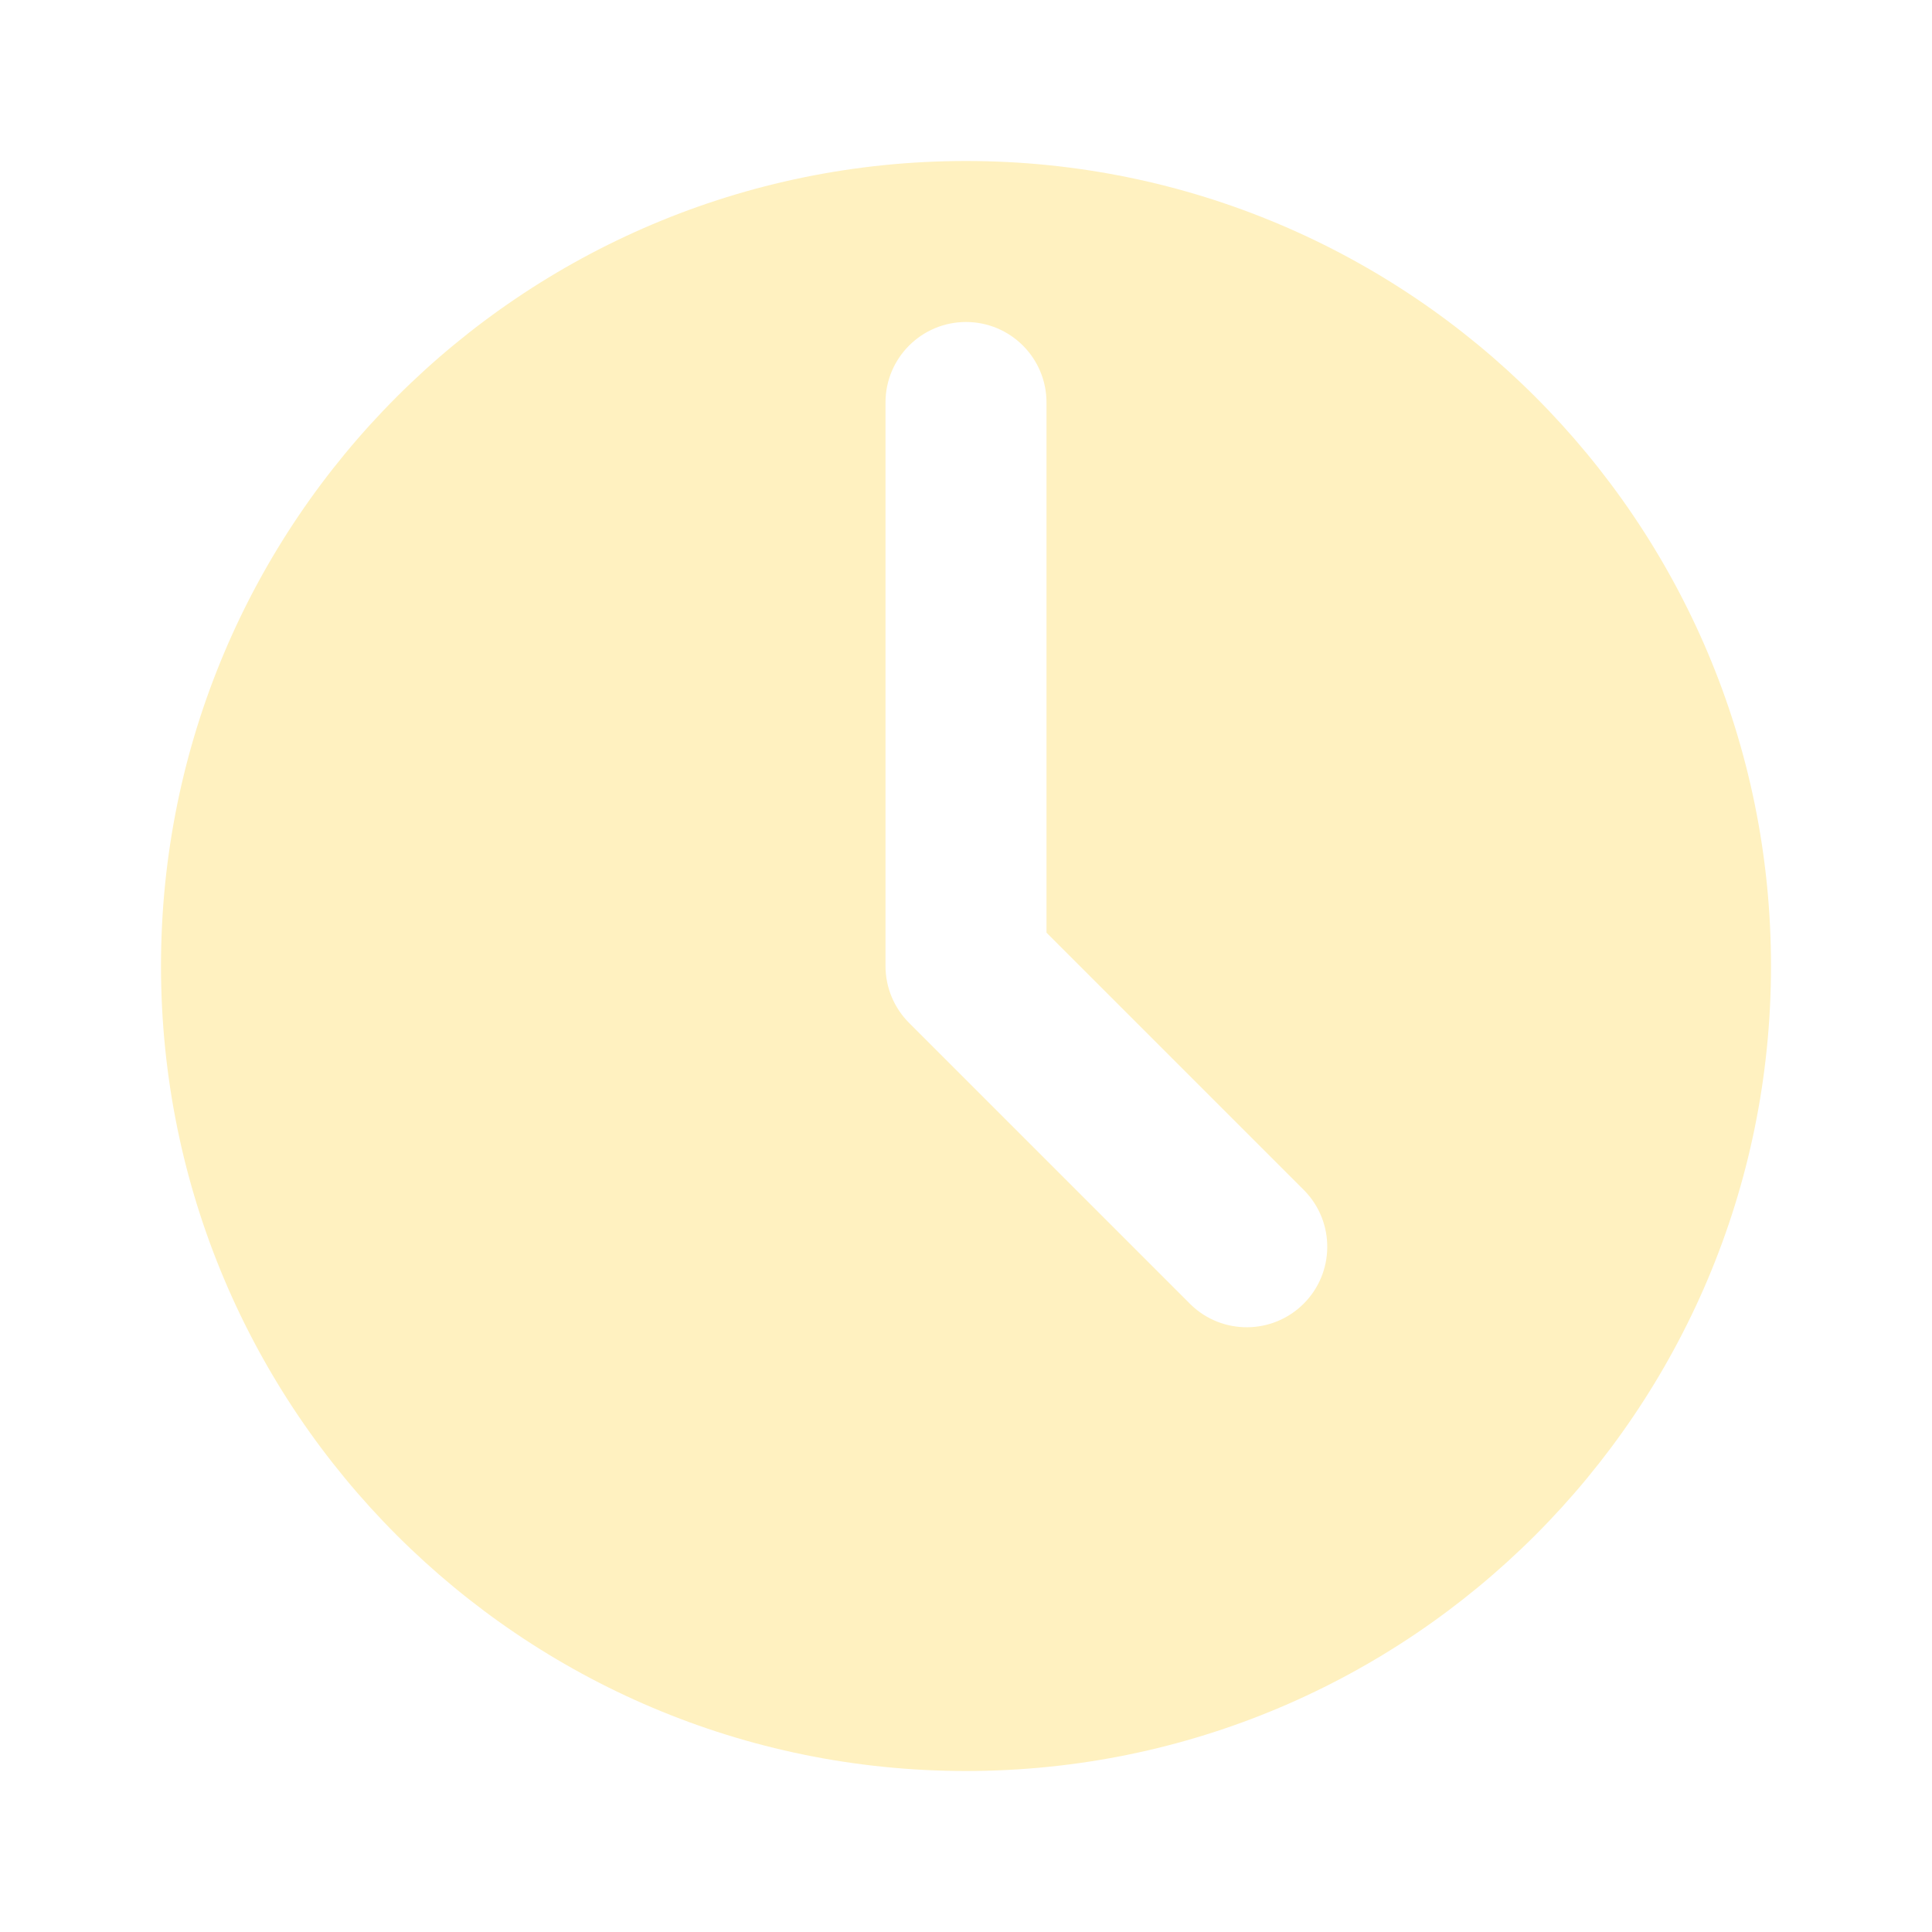
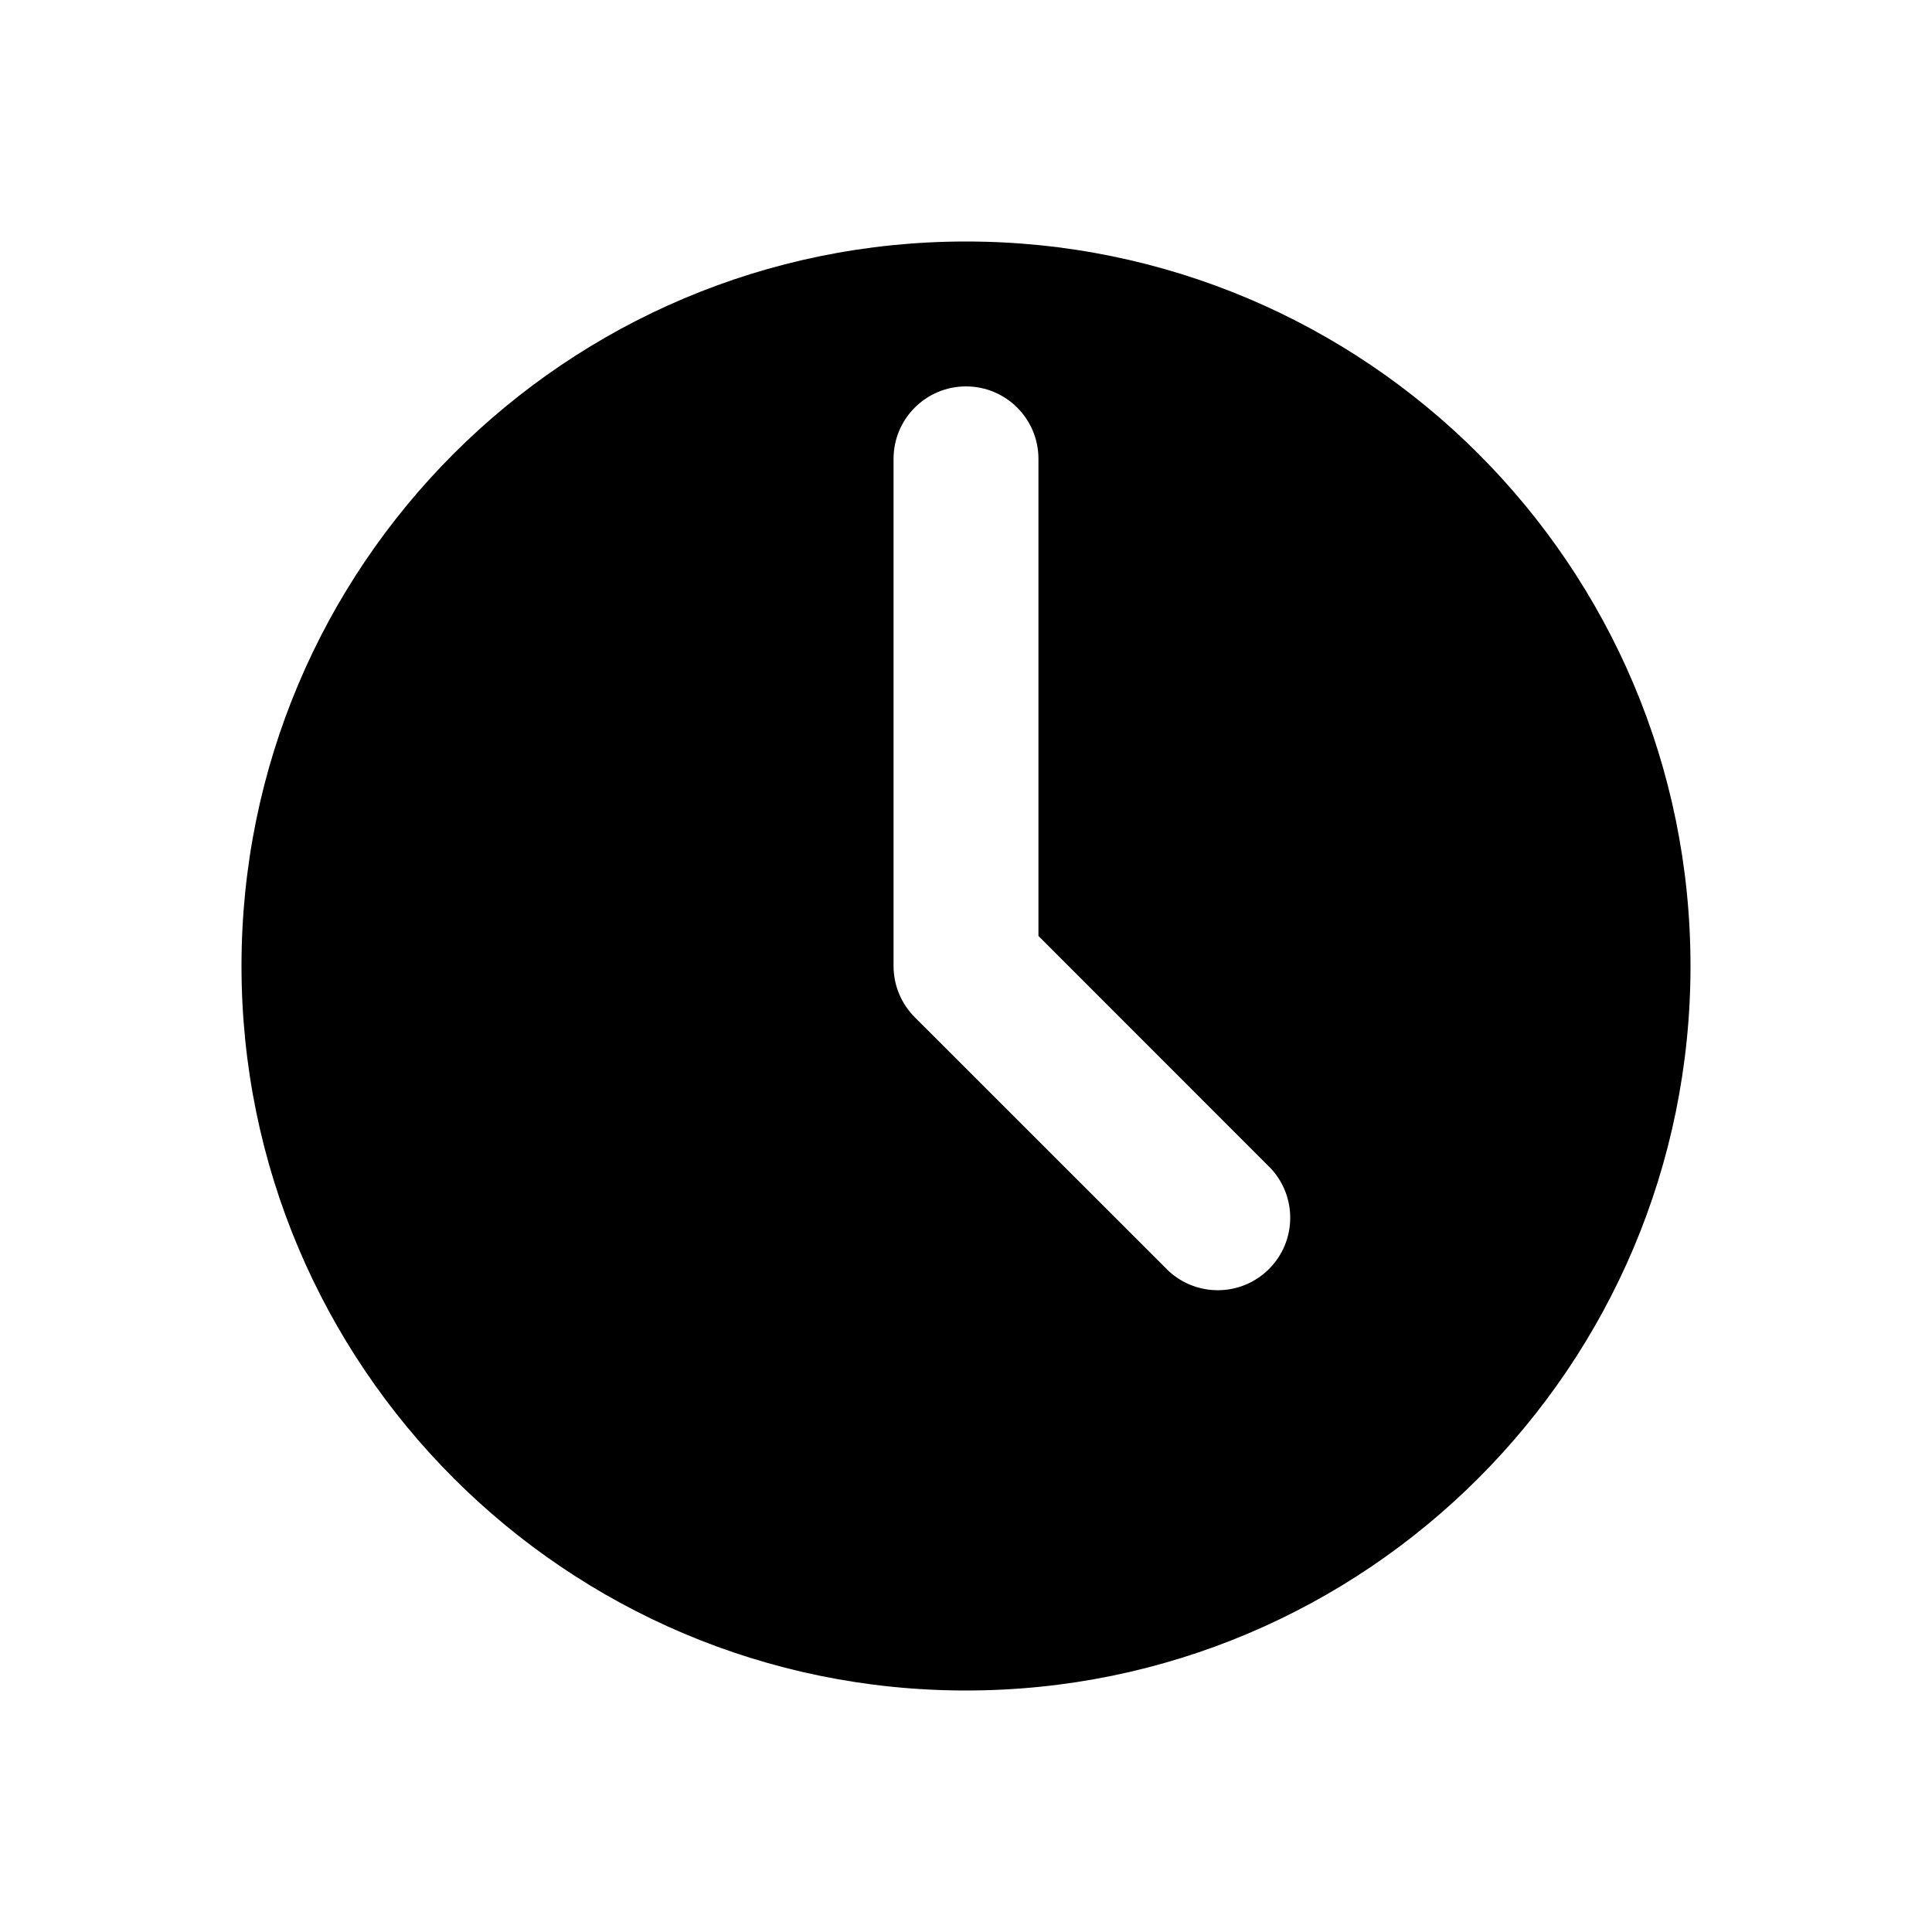
- <svg xmlns="http://www.w3.org/2000/svg" width="24" height="24" fill="none" viewBox="0 0 24 24">
-   <path fill="#FFF1C0" fill-rule="evenodd" d="M12 22c5.523 0 10-4.477 10-10S17.523 2 12 2 2 6.477 2 12s4.477 10 10 10M11 5a1 1 0 1 1 2 0v6.586l3.207 3.207a1 1 0 0 1-1.414 1.414l-3.496-3.496A1 1 0 0 1 11 12z" clip-rule="evenodd" />
+ <svg xmlns="http://www.w3.org/2000/svg" viewBox="0 0 24 24">
+   <path d="M12 21a9 9 0 1 0 0-18 9 9 0 0 0 0 18m-.9-15.3a.9.9 0 1 1 1.8 0v5.927l2.886 2.887a.9.9 0 0 1-1.272 1.272l-3.147-3.146A.9.9 0 0 1 11.1 12z" />
</svg>
